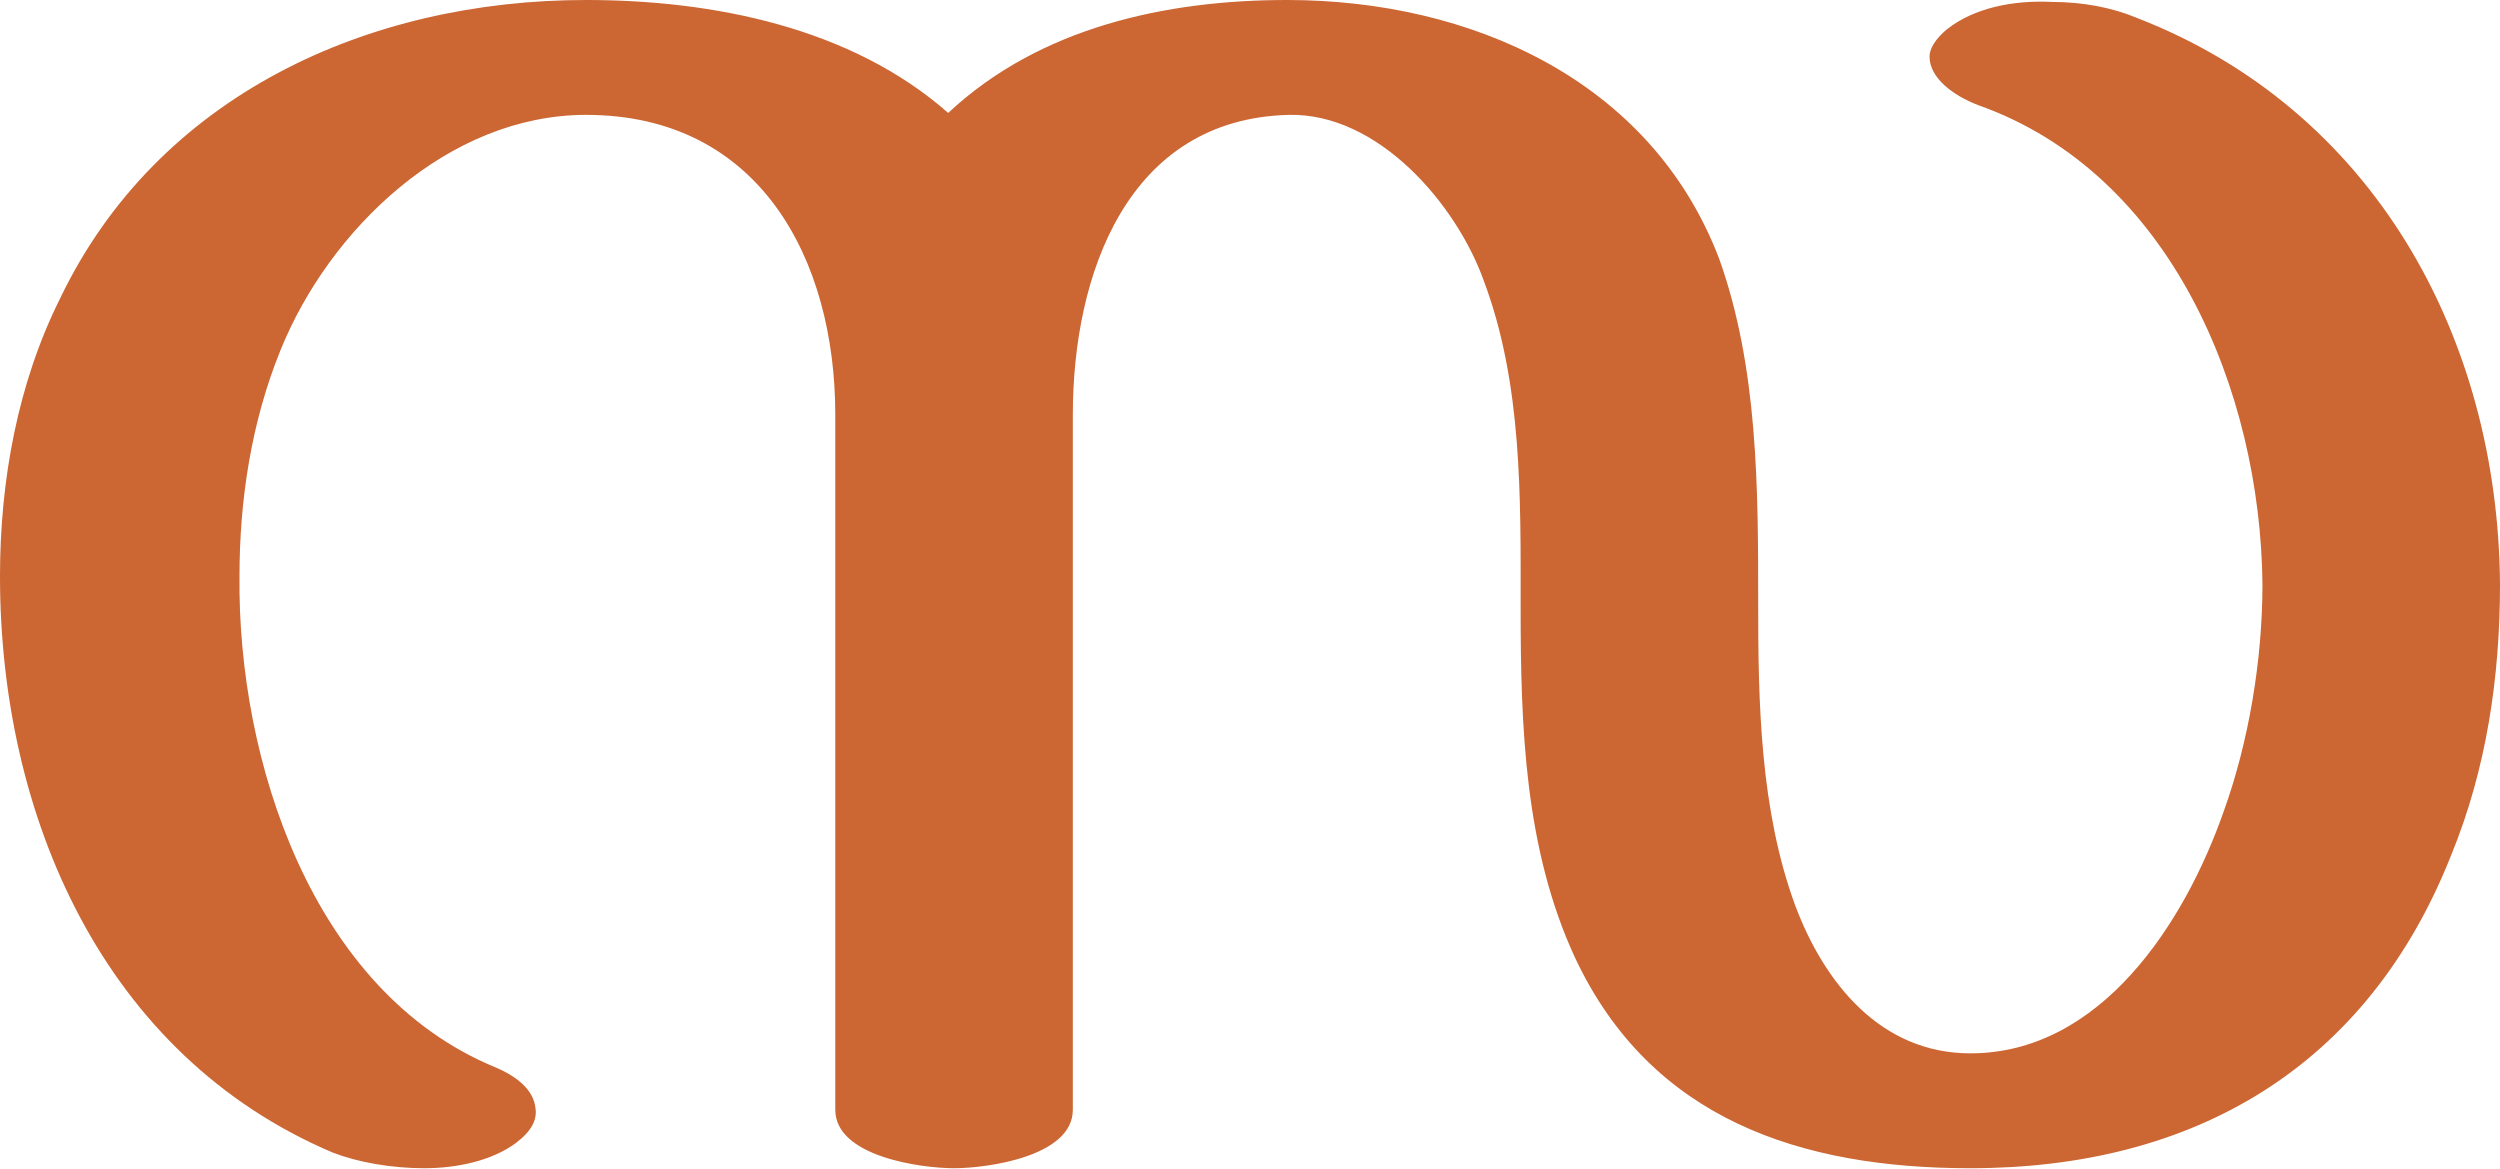
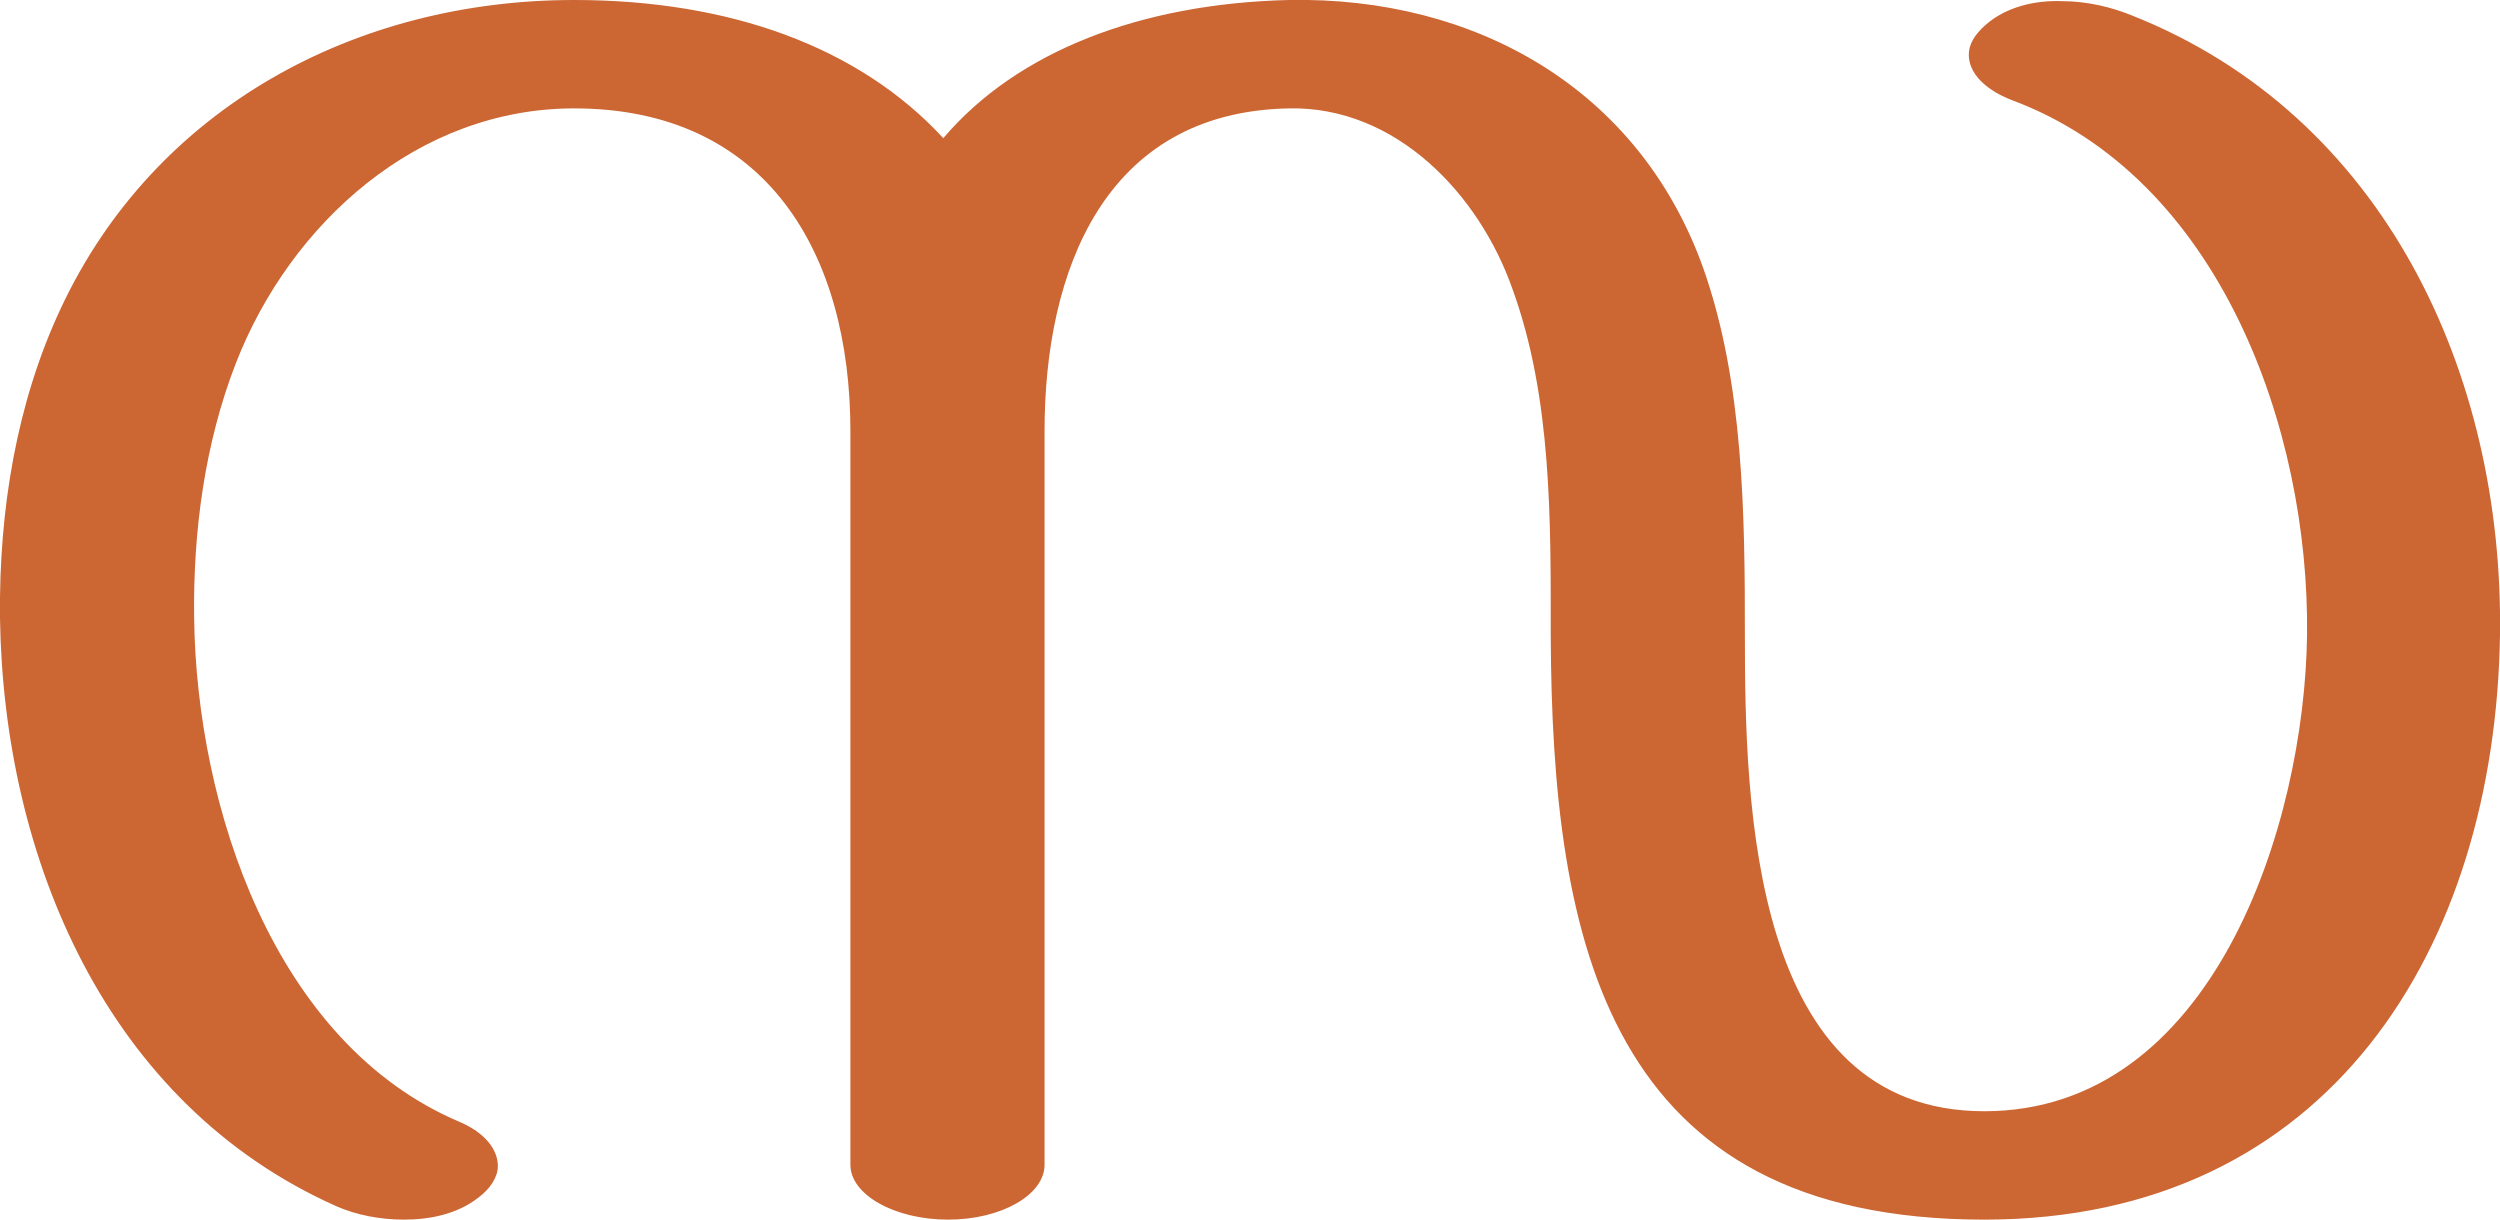
- <svg xmlns="http://www.w3.org/2000/svg" xml:space="preserve" width="1284px" height="600px" version="1.1" style="shape-rendering:geometricPrecision; text-rendering:geometricPrecision; image-rendering:optimizeQuality; fill-rule:evenodd; clip-rule:evenodd" viewBox="0 0 1284 600">
+ <svg xmlns="http://www.w3.org/2000/svg" xml:space="preserve" width="2099px" height="1024px" version="1.1" style="shape-rendering:geometricPrecision; text-rendering:geometricPrecision; image-rendering:optimizeQuality; fill-rule:evenodd; clip-rule:evenodd" viewBox="0 0 2099 1024">
  <defs>
    <style type="text/css">
   
    .fil0 {fill:#CC6633;fill-rule:nonzero}
   
  </style>
  </defs>
  <g id="Layer_x0020_1">
-     <path class="fil0" d="M487 58c-50,-44 -121,-58 -186,-58 -112,0 -220,49 -270,153 -22,44 -31,94 -31,143 0,123 53,246 171,296 13,5 30,8 47,8 17,0 35,-4 47,-13 8,-6 11,-12 10,-18 -1,-9 -9,-16 -21,-21 -94,-39 -132,-158 -131,-252 0,-39 6,-79 21,-116 25,-62 86,-121 157,-121 89,0 128,74 128,154l0 357c0,24 44,30 61,30 17,0 61,-6 61,-30l0 -357c0,-72 28,-152 111,-154 46,-1 86,46 100,85 20,53 19,112 19,168 0,61 2,124 28,180 39,83 116,108 203,108 115,0 204,-52 247,-161 18,-44 25,-91 25,-139 -1,-127 -65,-244 -187,-291 -12,-5 -27,-8 -43,-8 -20,-1 -40,3 -54,14 -6,5 -9,10 -9,14 0,11 12,20 25,25 99,35 145,147 146,246 0,39 -7,81 -20,117 -20,57 -63,124 -130,124 -46,0 -75,-36 -90,-76 -18,-49 -19,-104 -19,-155 0,-59 0,-121 -20,-177 -35,-92 -128,-133 -222,-133 -62,0 -127,14 -174,58z" />
+     <path class="fil0" d="M792 116c62,-73 166,-113 290,-116 156,-3 294,74 348,225 34,96 35,207 35,308 0,142 5,400 201,400 192,0 269,-240 271,-400 2,-172 -73,-384 -248,-449 -23,-9 -36,-23 -36,-38 0,-9 5,-17 14,-25 17,-15 41,-21 65,-20 20,0 41,5 58,12 212,84 312,301 309,520 -4,262 -143,491 -433,491 -316,0 -363,-231 -364,-491 0,-96 1,-199 -32,-290 -28,-80 -98,-154 -188,-152 -155,3 -205,137 -205,271l0 616c0,25 -36,46 -81,46 -45,0 -82,-21 -82,-46l0 -616c0,-149 -70,-271 -232,-271 -131,0 -238,96 -284,214 -26,67 -36,141 -35,214 2,158 67,357 223,423 21,9 32,23 32,37 0,9 -6,19 -17,27 -17,13 -39,18 -62,18 -20,0 -40,-4 -56,-11 -194,-86 -280,-293 -283,-494 -1,-91 14,-181 51,-260 79,-169 248,-259 431,-259 130,0 239,39 310,116z" />
  </g>
</svg>
